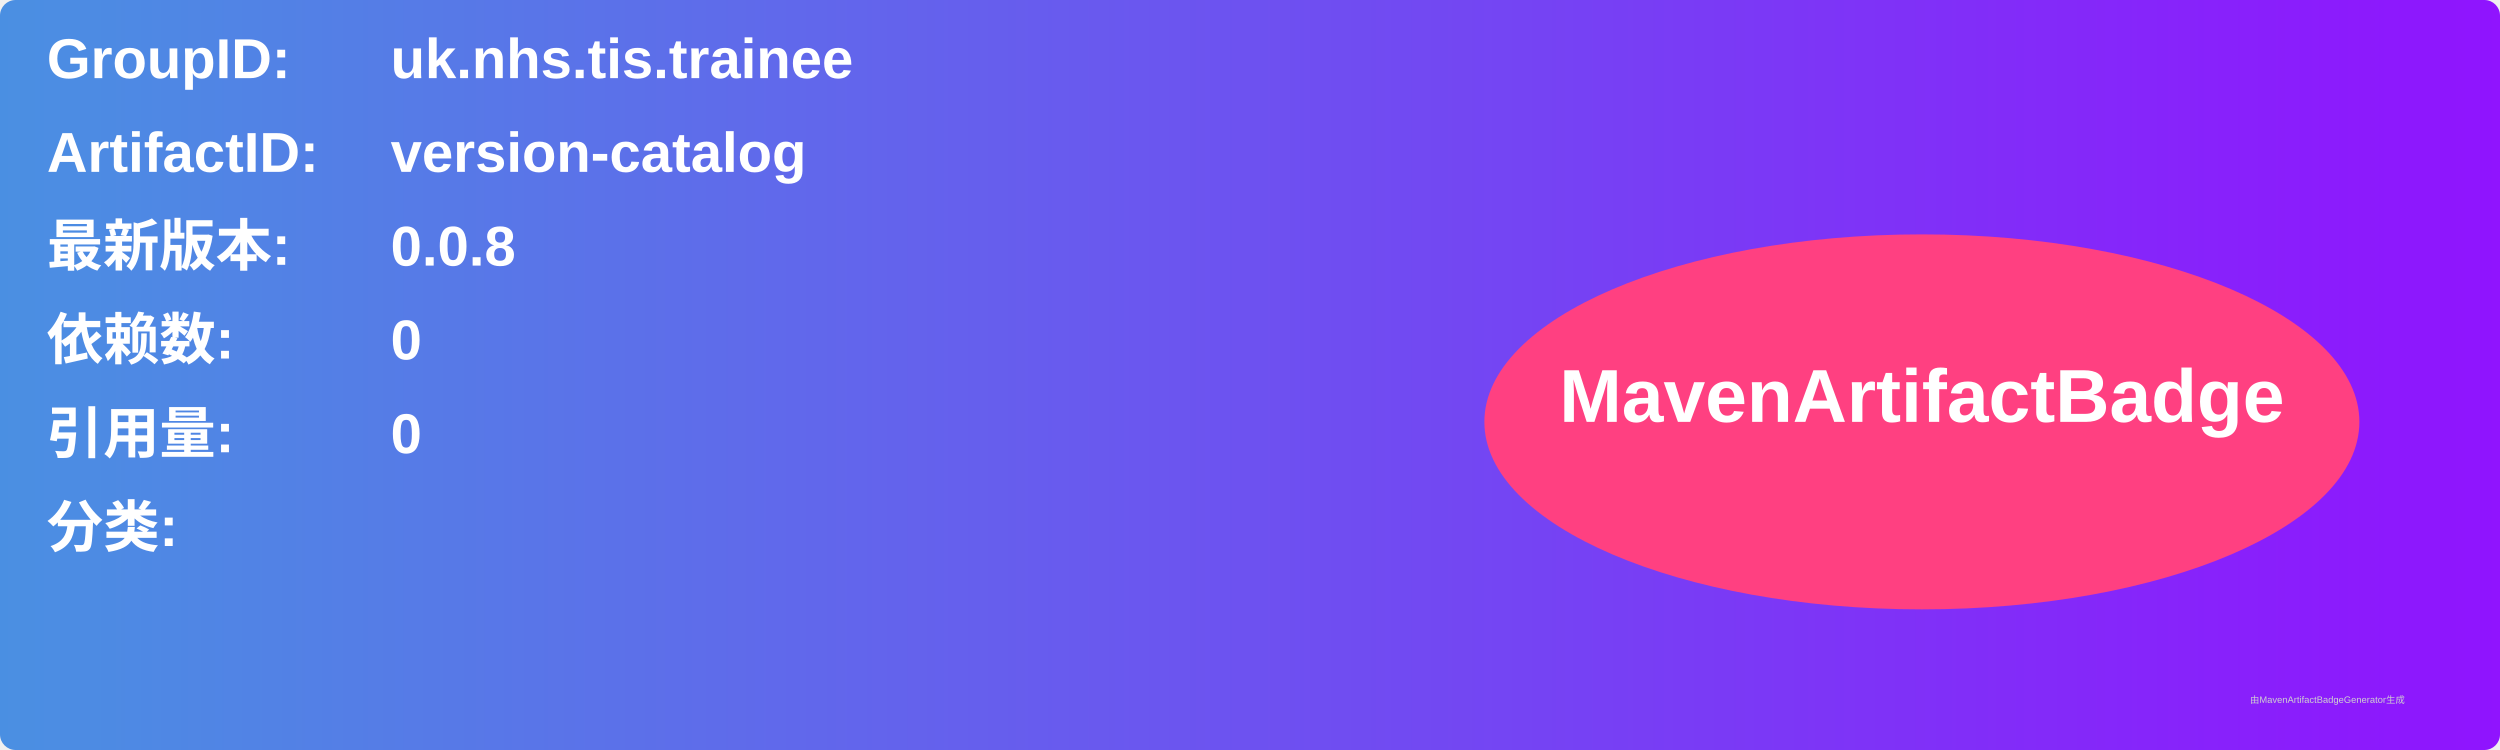
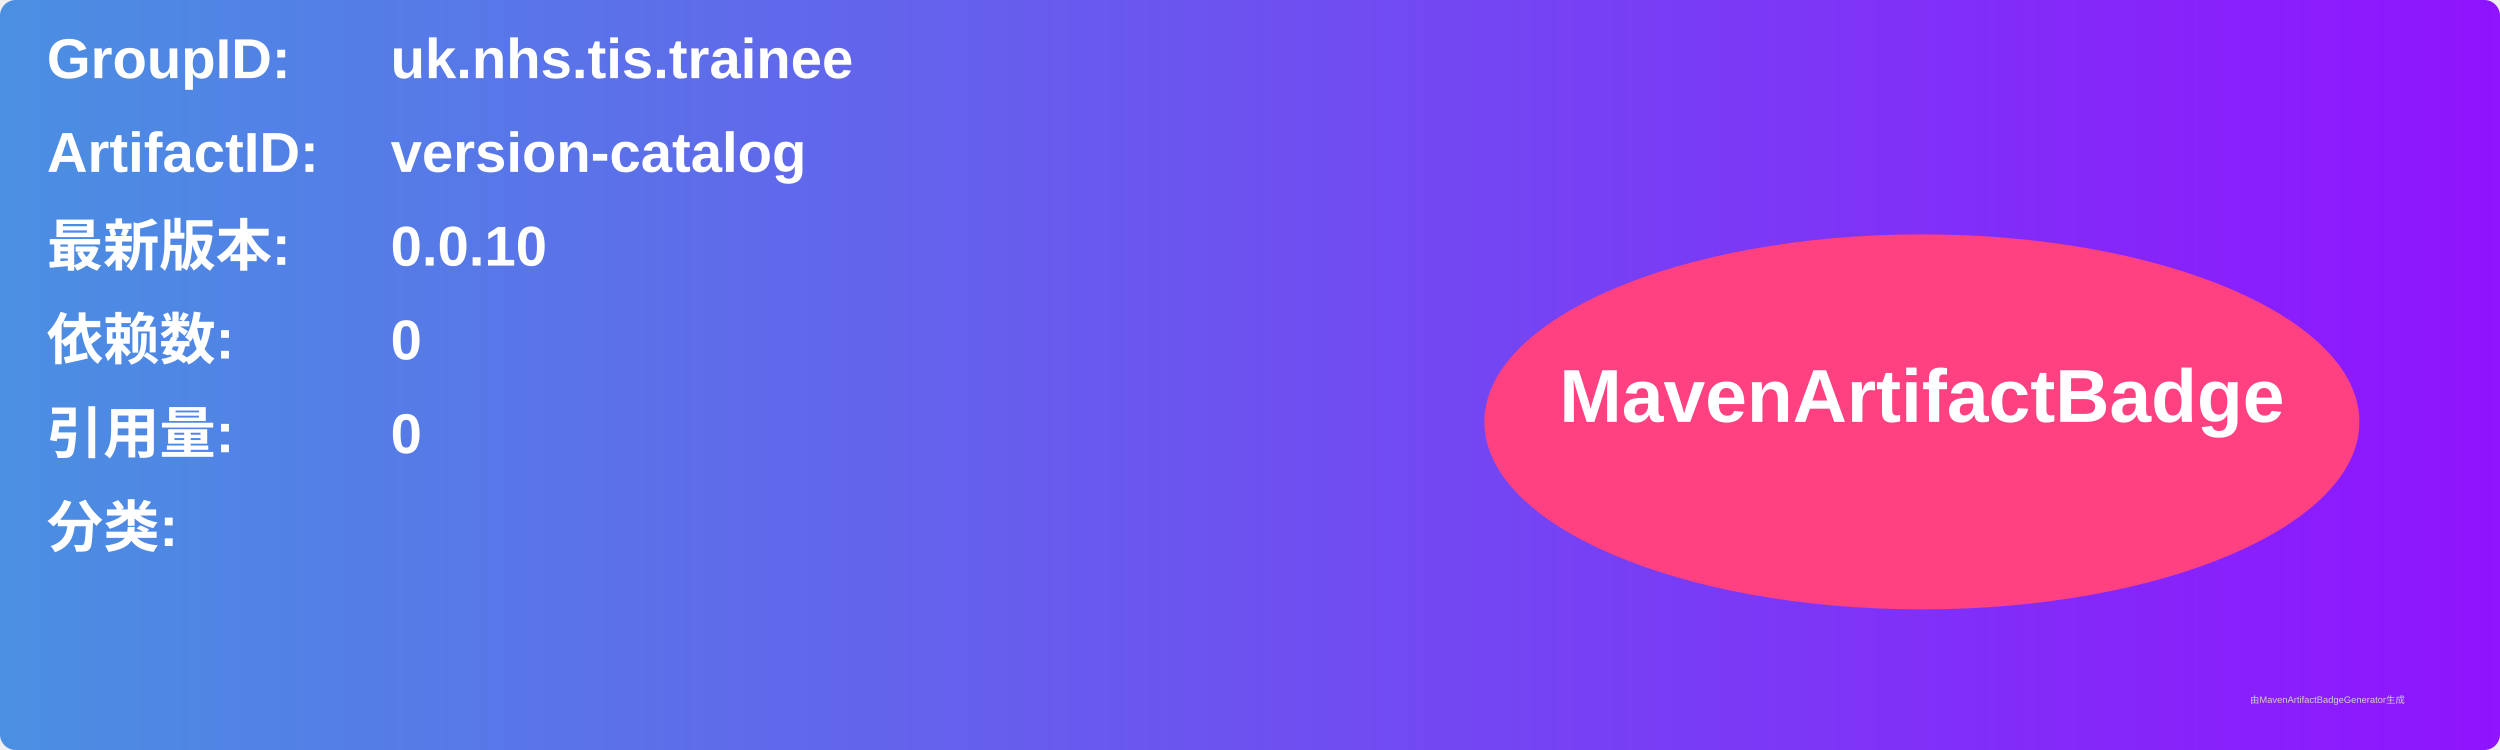
<svg xmlns="http://www.w3.org/2000/svg" width="800" height="240" viewBox="0 0 800 240">
  <linearGradient id="grad" x1="0%" y1="0%" x2="100%" y2="0%">
    <stop offset="0%" stop-color="#4a90e2" />
    <stop offset="100%" stop-color="#9013fe" />
  </linearGradient>
  <rect width="100%" height="100%" rx="5" ry="5" fill="url(#grad)" />
  <g transform="translate(15, 15)">
    <text x="0" y="10" font-family="Arial" font-size="18" fill="white" font-weight="bold" width="260">GroupID:</text>
    <text x="110" y="10" font-family="Arial" font-size="18" fill="white" font-weight="bold" width="460">uk.nhs.tis.trainee</text>
    <text x="0" y="40" font-family="Arial" font-size="18" fill="white" font-weight="bold" width="260">ArtifactID:</text>
    <text x="110" y="40" font-family="Arial" font-size="18" fill="white" font-weight="bold" width="460">version-catalog</text>
    <text x="0" y="70" font-family="Arial" font-size="18" fill="white" font-weight="bold">最新版本:</text>
    <text x="110" y="70" font-family="Arial" font-size="18" fill="white" font-weight="bold">
-       <tspan font-weight="bold">0.0.8</tspan>
+       <tspan font-weight="bold">0.0.10</tspan>
    </text>
    <text x="0" y="100" font-family="Arial" font-size="18" fill="white" font-weight="bold">依赖数: </text>
    <text x="110" y="100" font-family="Arial" font-size="18" fill="white">
      <tspan font-weight="bold">0</tspan>
    </text>
    <text x="0" y="130" font-family="Arial" font-size="18" fill="white" font-weight="bold">引用量: </text>
    <text x="110" y="130" font-family="Arial" font-size="18" fill="white">
      <tspan font-weight="bold">0</tspan>
    </text>
    <text x="0" y="160" font-family="Arial" font-size="18" fill="white" font-weight="bold">分类:</text>
    <text x="10" y="190" font-family="Arial" font-size="10" fill="white">
      <tspan font-weight="bold" />
    </text>
    <ellipse cx="600" cy="120" rx="140" ry="60" fill="#ff4081" />
    <text x="600" y="120" text-anchor="middle" font-family="Arial" font-size="24" fill="white" font-weight="bold">MavenArtifactBadge</text>
  </g>
  <text x="720" y="225" font-family="Arial" font-size="3" fill="#d0d0d0">由MavenArtifactBadgeGenerator生成</text>
</svg>
